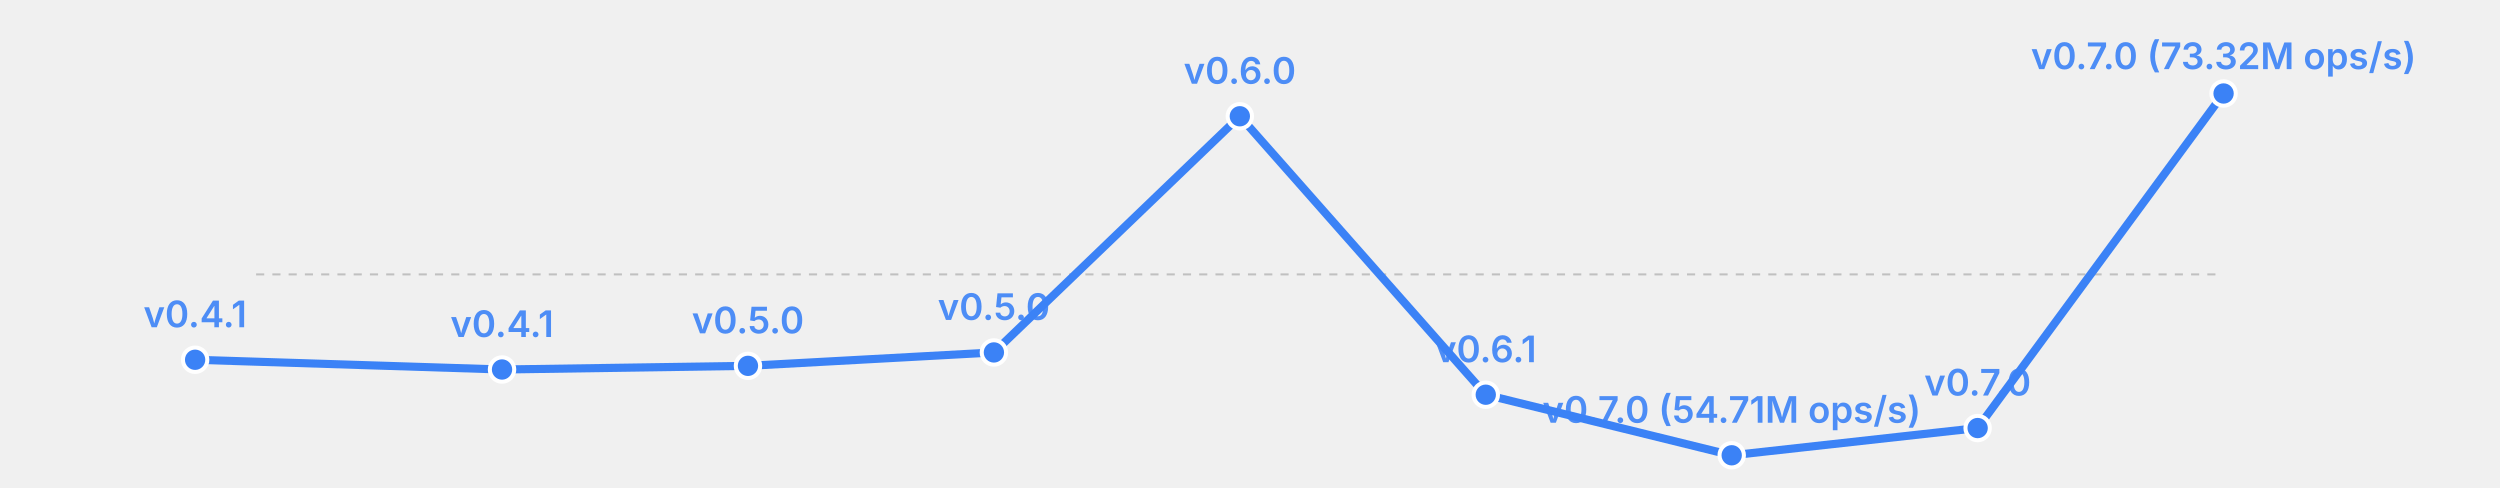
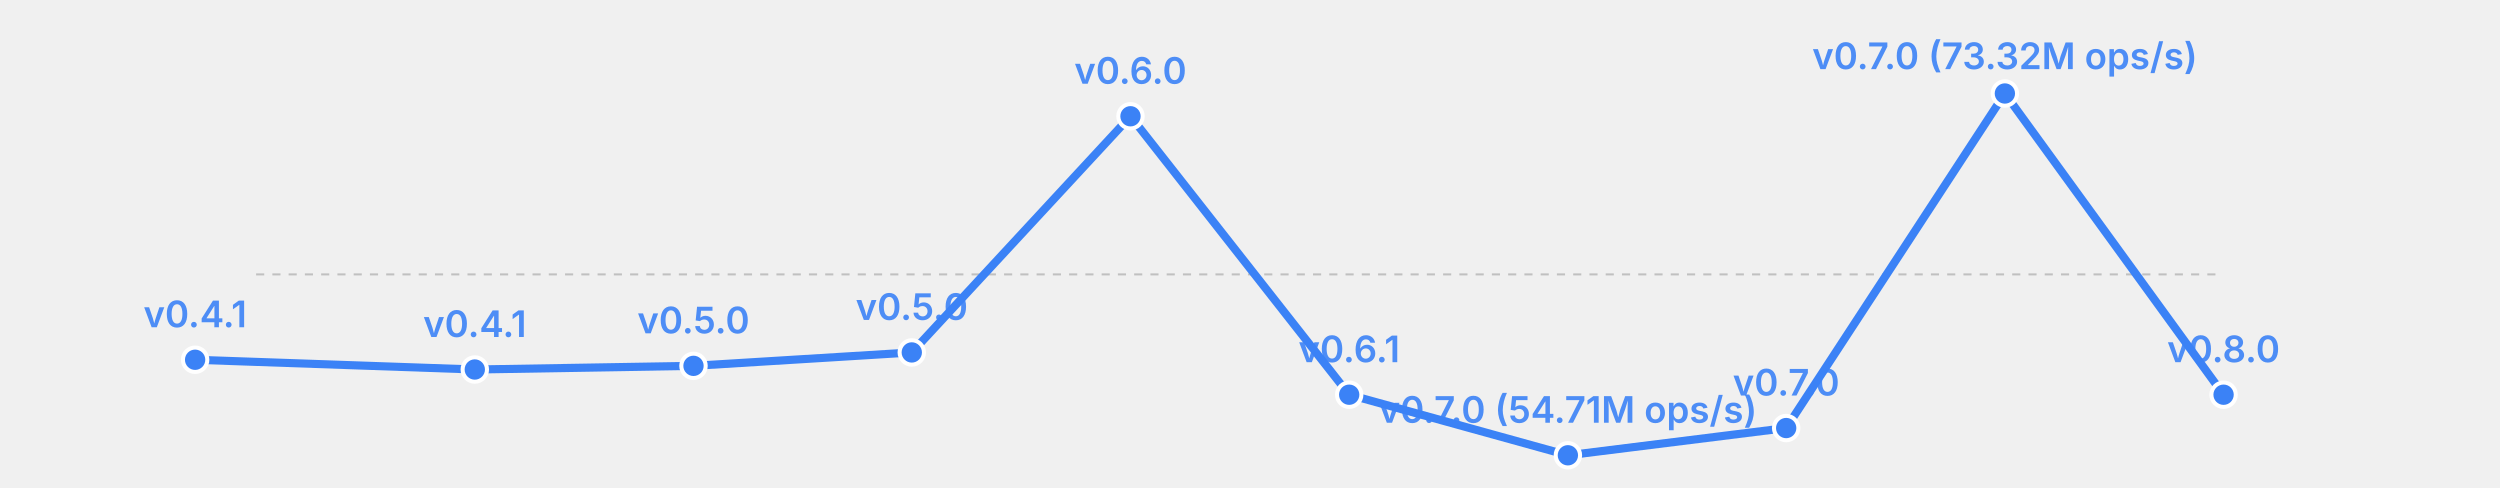
<svg xmlns="http://www.w3.org/2000/svg" width="615" height="120" viewBox="0 0 615 120">
  <rect width="615" height="120" fill="transparent" />
  <line x1="63" y1="67.5" x2="547" y2="67.5" stroke="currentColor" stroke-width="0.5" opacity="0.2" stroke-dasharray="2,2" />
-   <polyline fill="none" stroke="#3b82f6" stroke-width="2" points="48.0,88.5 123.5,90.9 184.0,90.0 244.5,86.7 305.0,28.6 365.5,97.1 426.0,112.0 486.5,105.3 547.0,23.0" stroke-linecap="round" stroke-linejoin="round" />
+   <polyline fill="none" stroke="#3b82f6" stroke-width="2" points="48.0,88.5 116.8,90.9 170.6,90.0 224.3,86.7 278.1,28.6 331.9,97.1 385.7,112.0 439.4,105.3 493.2,23.0 547.0,97.1" stroke-linecap="round" stroke-linejoin="round" />
  <circle cx="48.0" cy="88.5" r="3" fill="#3b82f6" stroke="white" stroke-width="1" />
  <text x="48.0" y="80.5" font-size="9" fill="#3b82f6" text-anchor="middle" font-family="system-ui, -apple-system, sans-serif" font-weight="600" opacity="0.9">v0.4.1</text>
-   <circle cx="123.5" cy="90.9" r="3" fill="#3b82f6" stroke="white" stroke-width="1" />
-   <text x="123.5" y="82.9" font-size="9" fill="#3b82f6" text-anchor="middle" font-family="system-ui, -apple-system, sans-serif" font-weight="600" opacity="0.9">v0.4.1</text>
-   <circle cx="184.0" cy="90.0" r="3" fill="#3b82f6" stroke="white" stroke-width="1" />
-   <text x="184.0" y="82.0" font-size="9" fill="#3b82f6" text-anchor="middle" font-family="system-ui, -apple-system, sans-serif" font-weight="600" opacity="0.9">v0.5.0</text>
-   <circle cx="244.5" cy="86.7" r="3" fill="#3b82f6" stroke="white" stroke-width="1" />
-   <text x="244.5" y="78.7" font-size="9" fill="#3b82f6" text-anchor="middle" font-family="system-ui, -apple-system, sans-serif" font-weight="600" opacity="0.9">v0.5.0</text>
-   <circle cx="305.0" cy="28.6" r="3" fill="#3b82f6" stroke="white" stroke-width="1" />
-   <text x="305.0" y="20.6" font-size="9" fill="#3b82f6" text-anchor="middle" font-family="system-ui, -apple-system, sans-serif" font-weight="600" opacity="0.9">v0.6.0</text>
-   <circle cx="365.5" cy="97.1" r="3" fill="#3b82f6" stroke="white" stroke-width="1" />
-   <text x="365.5" y="89.1" font-size="9" fill="#3b82f6" text-anchor="middle" font-family="system-ui, -apple-system, sans-serif" font-weight="600" opacity="0.9">v0.6.1</text>
-   <circle cx="426.0" cy="112.0" r="3" fill="#3b82f6" stroke="white" stroke-width="1" />
-   <text x="426.0" y="104.0" font-size="9" fill="#3b82f6" text-anchor="middle" font-family="system-ui, -apple-system, sans-serif" font-weight="600" opacity="0.9">v0.7.0 (54.71M ops/s)</text>
-   <circle cx="486.5" cy="105.3" r="3" fill="#3b82f6" stroke="white" stroke-width="1" />
-   <text x="486.5" y="97.3" font-size="9" fill="#3b82f6" text-anchor="middle" font-family="system-ui, -apple-system, sans-serif" font-weight="600" opacity="0.9">v0.7.0</text>
-   <circle cx="547.0" cy="23.0" r="3" fill="#3b82f6" stroke="white" stroke-width="1" />
-   <text x="547.0" y="17.0" font-size="9" fill="#3b82f6" text-anchor="middle" font-family="system-ui, -apple-system, sans-serif" font-weight="600" opacity="0.9">v0.7.0 (73.32M ops/s)</text>
+   <circle cx="116.8" cy="90.9" r="3" fill="#3b82f6" stroke="white" stroke-width="1" />
+   <text x="116.8" y="82.9" font-size="9" fill="#3b82f6" text-anchor="middle" font-family="system-ui, -apple-system, sans-serif" font-weight="600" opacity="0.9">v0.4.1</text>
+   <circle cx="170.6" cy="90.0" r="3" fill="#3b82f6" stroke="white" stroke-width="1" />
+   <text x="170.6" y="82.0" font-size="9" fill="#3b82f6" text-anchor="middle" font-family="system-ui, -apple-system, sans-serif" font-weight="600" opacity="0.9">v0.5.0</text>
+   <circle cx="224.3" cy="86.7" r="3" fill="#3b82f6" stroke="white" stroke-width="1" />
+   <text x="224.3" y="78.7" font-size="9" fill="#3b82f6" text-anchor="middle" font-family="system-ui, -apple-system, sans-serif" font-weight="600" opacity="0.9">v0.5.0</text>
+   <circle cx="278.1" cy="28.6" r="3" fill="#3b82f6" stroke="white" stroke-width="1" />
+   <text x="278.1" y="20.6" font-size="9" fill="#3b82f6" text-anchor="middle" font-family="system-ui, -apple-system, sans-serif" font-weight="600" opacity="0.9">v0.6.0</text>
+   <circle cx="331.9" cy="97.1" r="3" fill="#3b82f6" stroke="white" stroke-width="1" />
+   <text x="331.9" y="89.1" font-size="9" fill="#3b82f6" text-anchor="middle" font-family="system-ui, -apple-system, sans-serif" font-weight="600" opacity="0.9">v0.6.1</text>
+   <circle cx="385.7" cy="112.0" r="3" fill="#3b82f6" stroke="white" stroke-width="1" />
+   <text x="385.7" y="104.0" font-size="9" fill="#3b82f6" text-anchor="middle" font-family="system-ui, -apple-system, sans-serif" font-weight="600" opacity="0.9">v0.7.0 (54.71M ops/s)</text>
+   <circle cx="439.4" cy="105.3" r="3" fill="#3b82f6" stroke="white" stroke-width="1" />
+   <text x="439.4" y="97.3" font-size="9" fill="#3b82f6" text-anchor="middle" font-family="system-ui, -apple-system, sans-serif" font-weight="600" opacity="0.9">v0.7.0</text>
+   <circle cx="493.2" cy="23.0" r="3" fill="#3b82f6" stroke="white" stroke-width="1" />
+   <text x="493.2" y="17.0" font-size="9" fill="#3b82f6" text-anchor="middle" font-family="system-ui, -apple-system, sans-serif" font-weight="600" opacity="0.9">v0.7.0 (73.32M ops/s)</text>
+   <circle cx="547.0" cy="97.1" r="3" fill="#3b82f6" stroke="white" stroke-width="1" />
+   <text x="547.0" y="89.1" font-size="9" fill="#3b82f6" text-anchor="middle" font-family="system-ui, -apple-system, sans-serif" font-weight="600" opacity="0.9">v0.8.0</text>
</svg>
